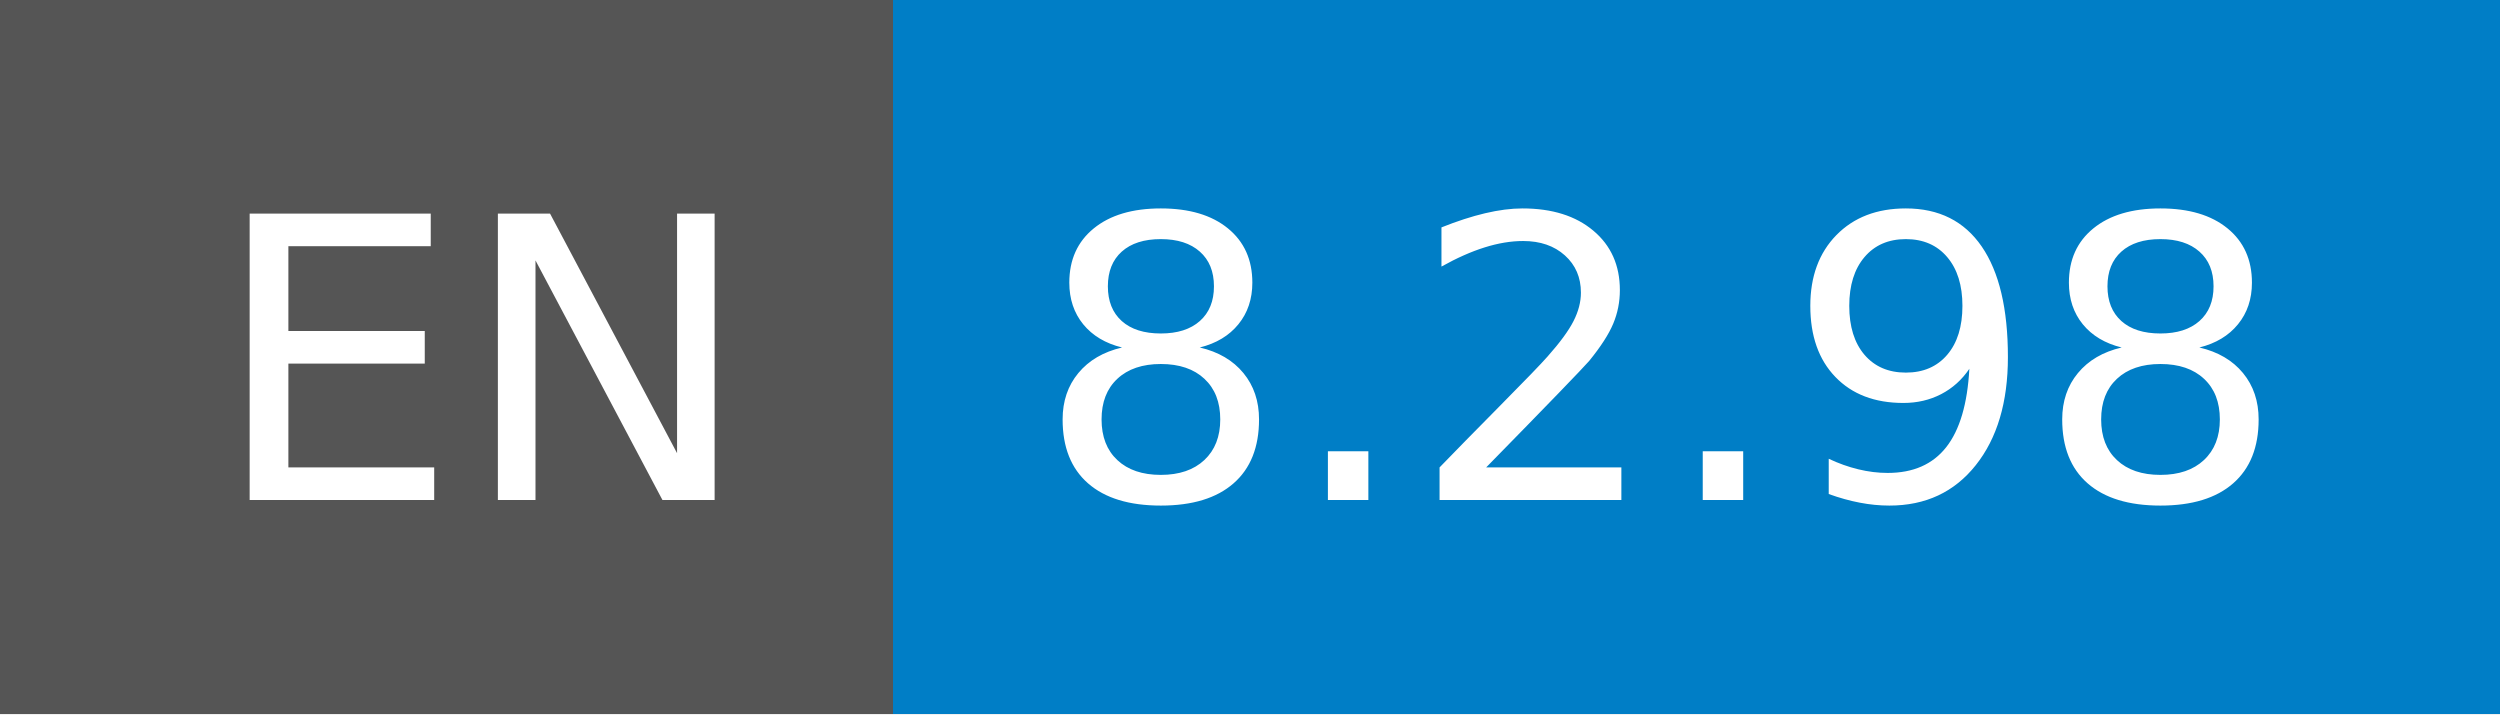
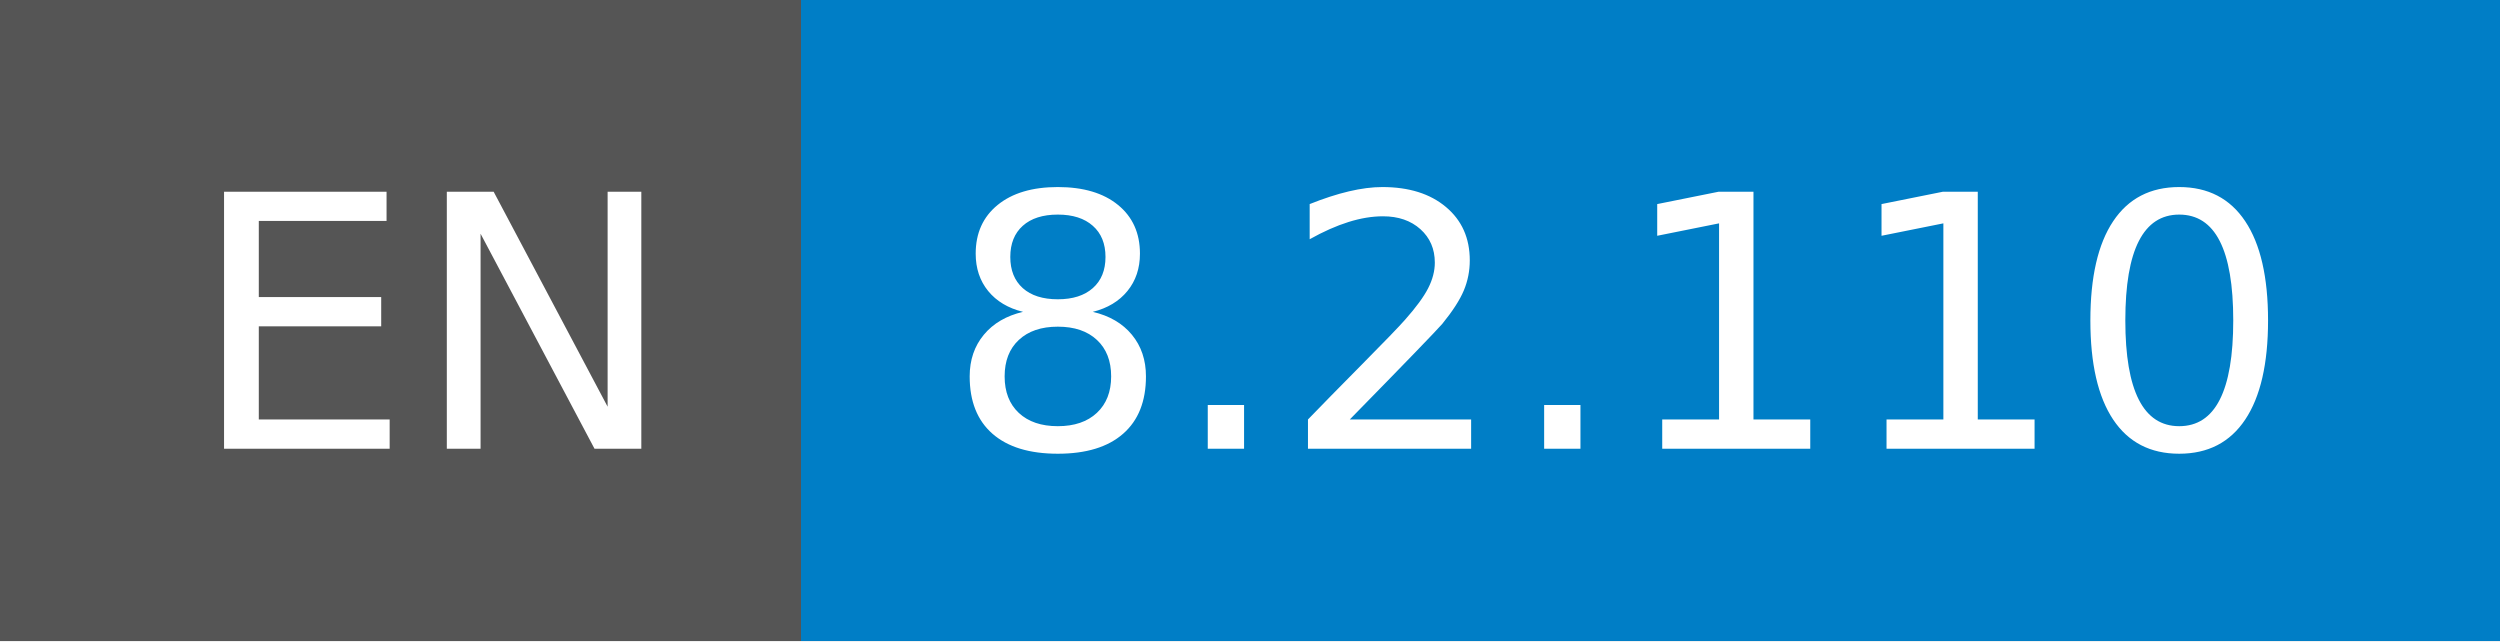
- <svg xmlns="http://www.w3.org/2000/svg" width="70" height="20" role="img" aria-label="EN: 8.2.98">
+ <svg xmlns="http://www.w3.org/2000/svg" width="78" height="20" role="img" aria-label="EN: 8.2.110">
  <g shape-rendering="crispEdges">
    <rect width="25" height="20" fill="#555" />
-     <rect x="25" width="45" height="20" fill="#007ec6" />
+     <rect x="25" width="53" height="20" fill="#007ec6" />
  </g>
  <g fill="#fff" text-anchor="middle" font-family="Verdana,Geneva,DejaVu Sans,sans-serif" text-rendering="geometricPrecision" font-size="110">
    <text x="135" y="140" transform="scale(.1)" fill="#fff" textLength="150">EN</text>
-     <text x="465" y="140" transform="scale(.1)" fill="#fff" textLength="350">8.2.98</text>
+     <text x="505" y="140" transform="scale(.1)" fill="#fff" textLength="430">8.2.110</text>
  </g>
</svg>
